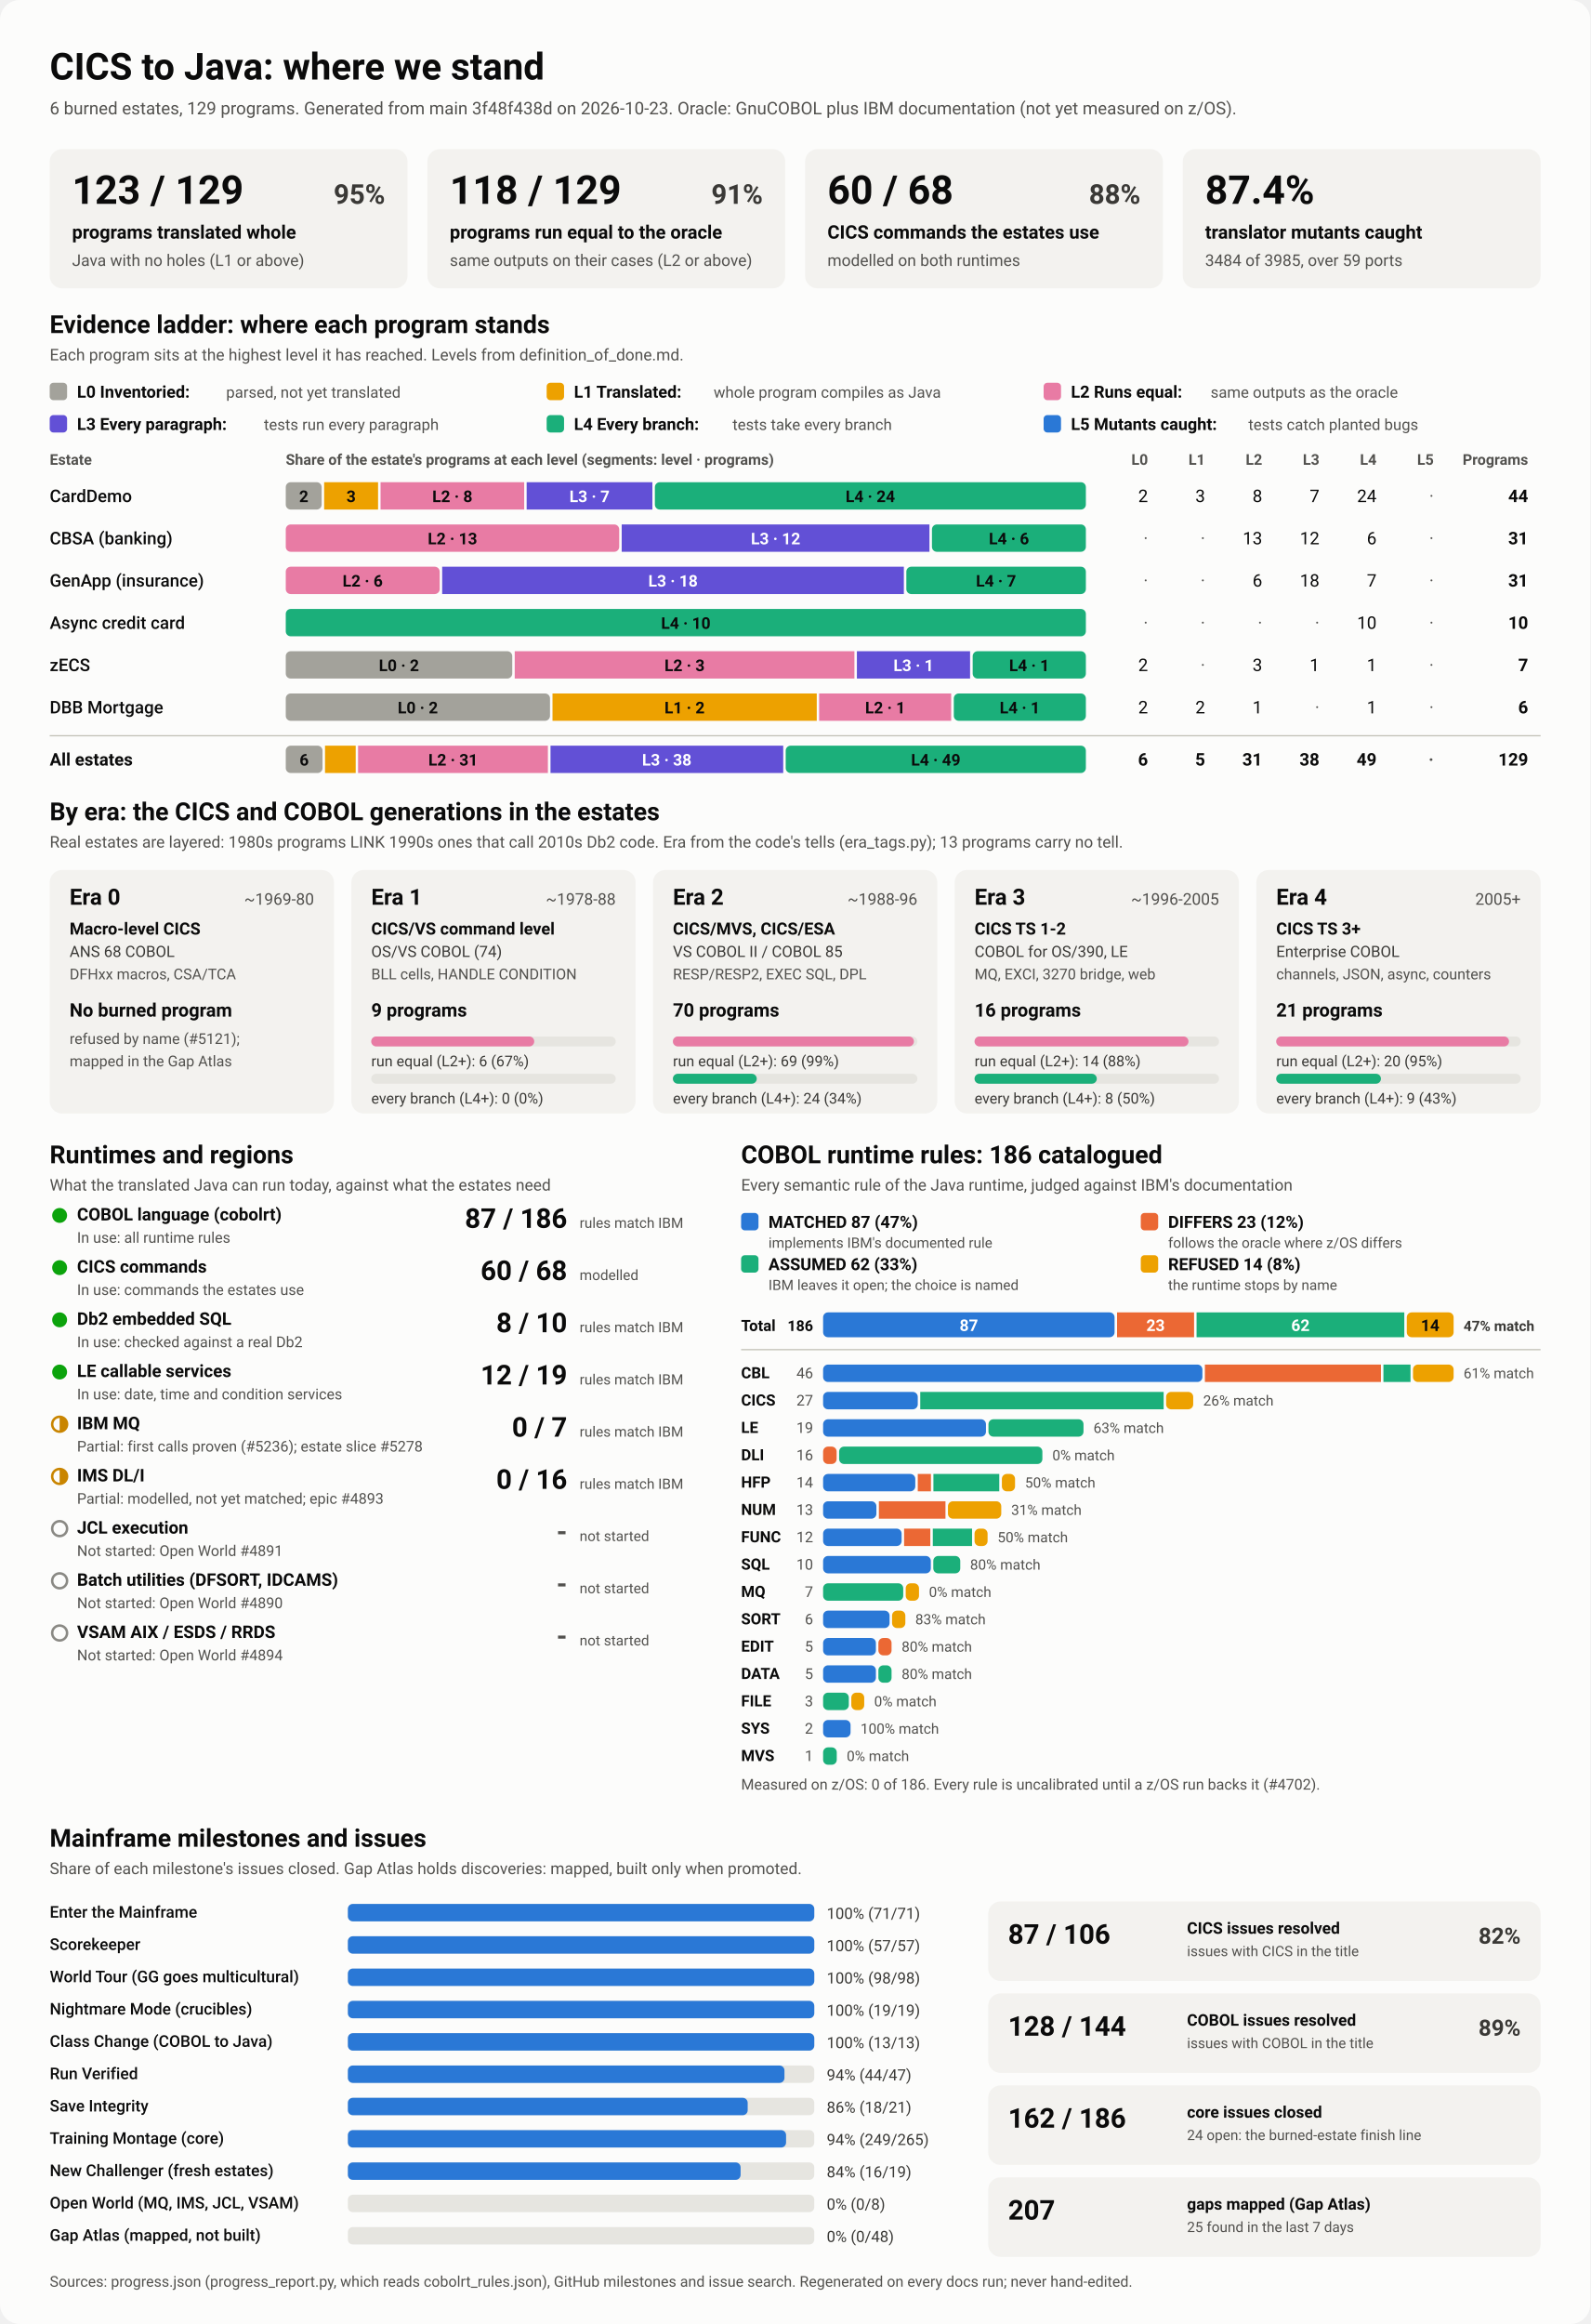
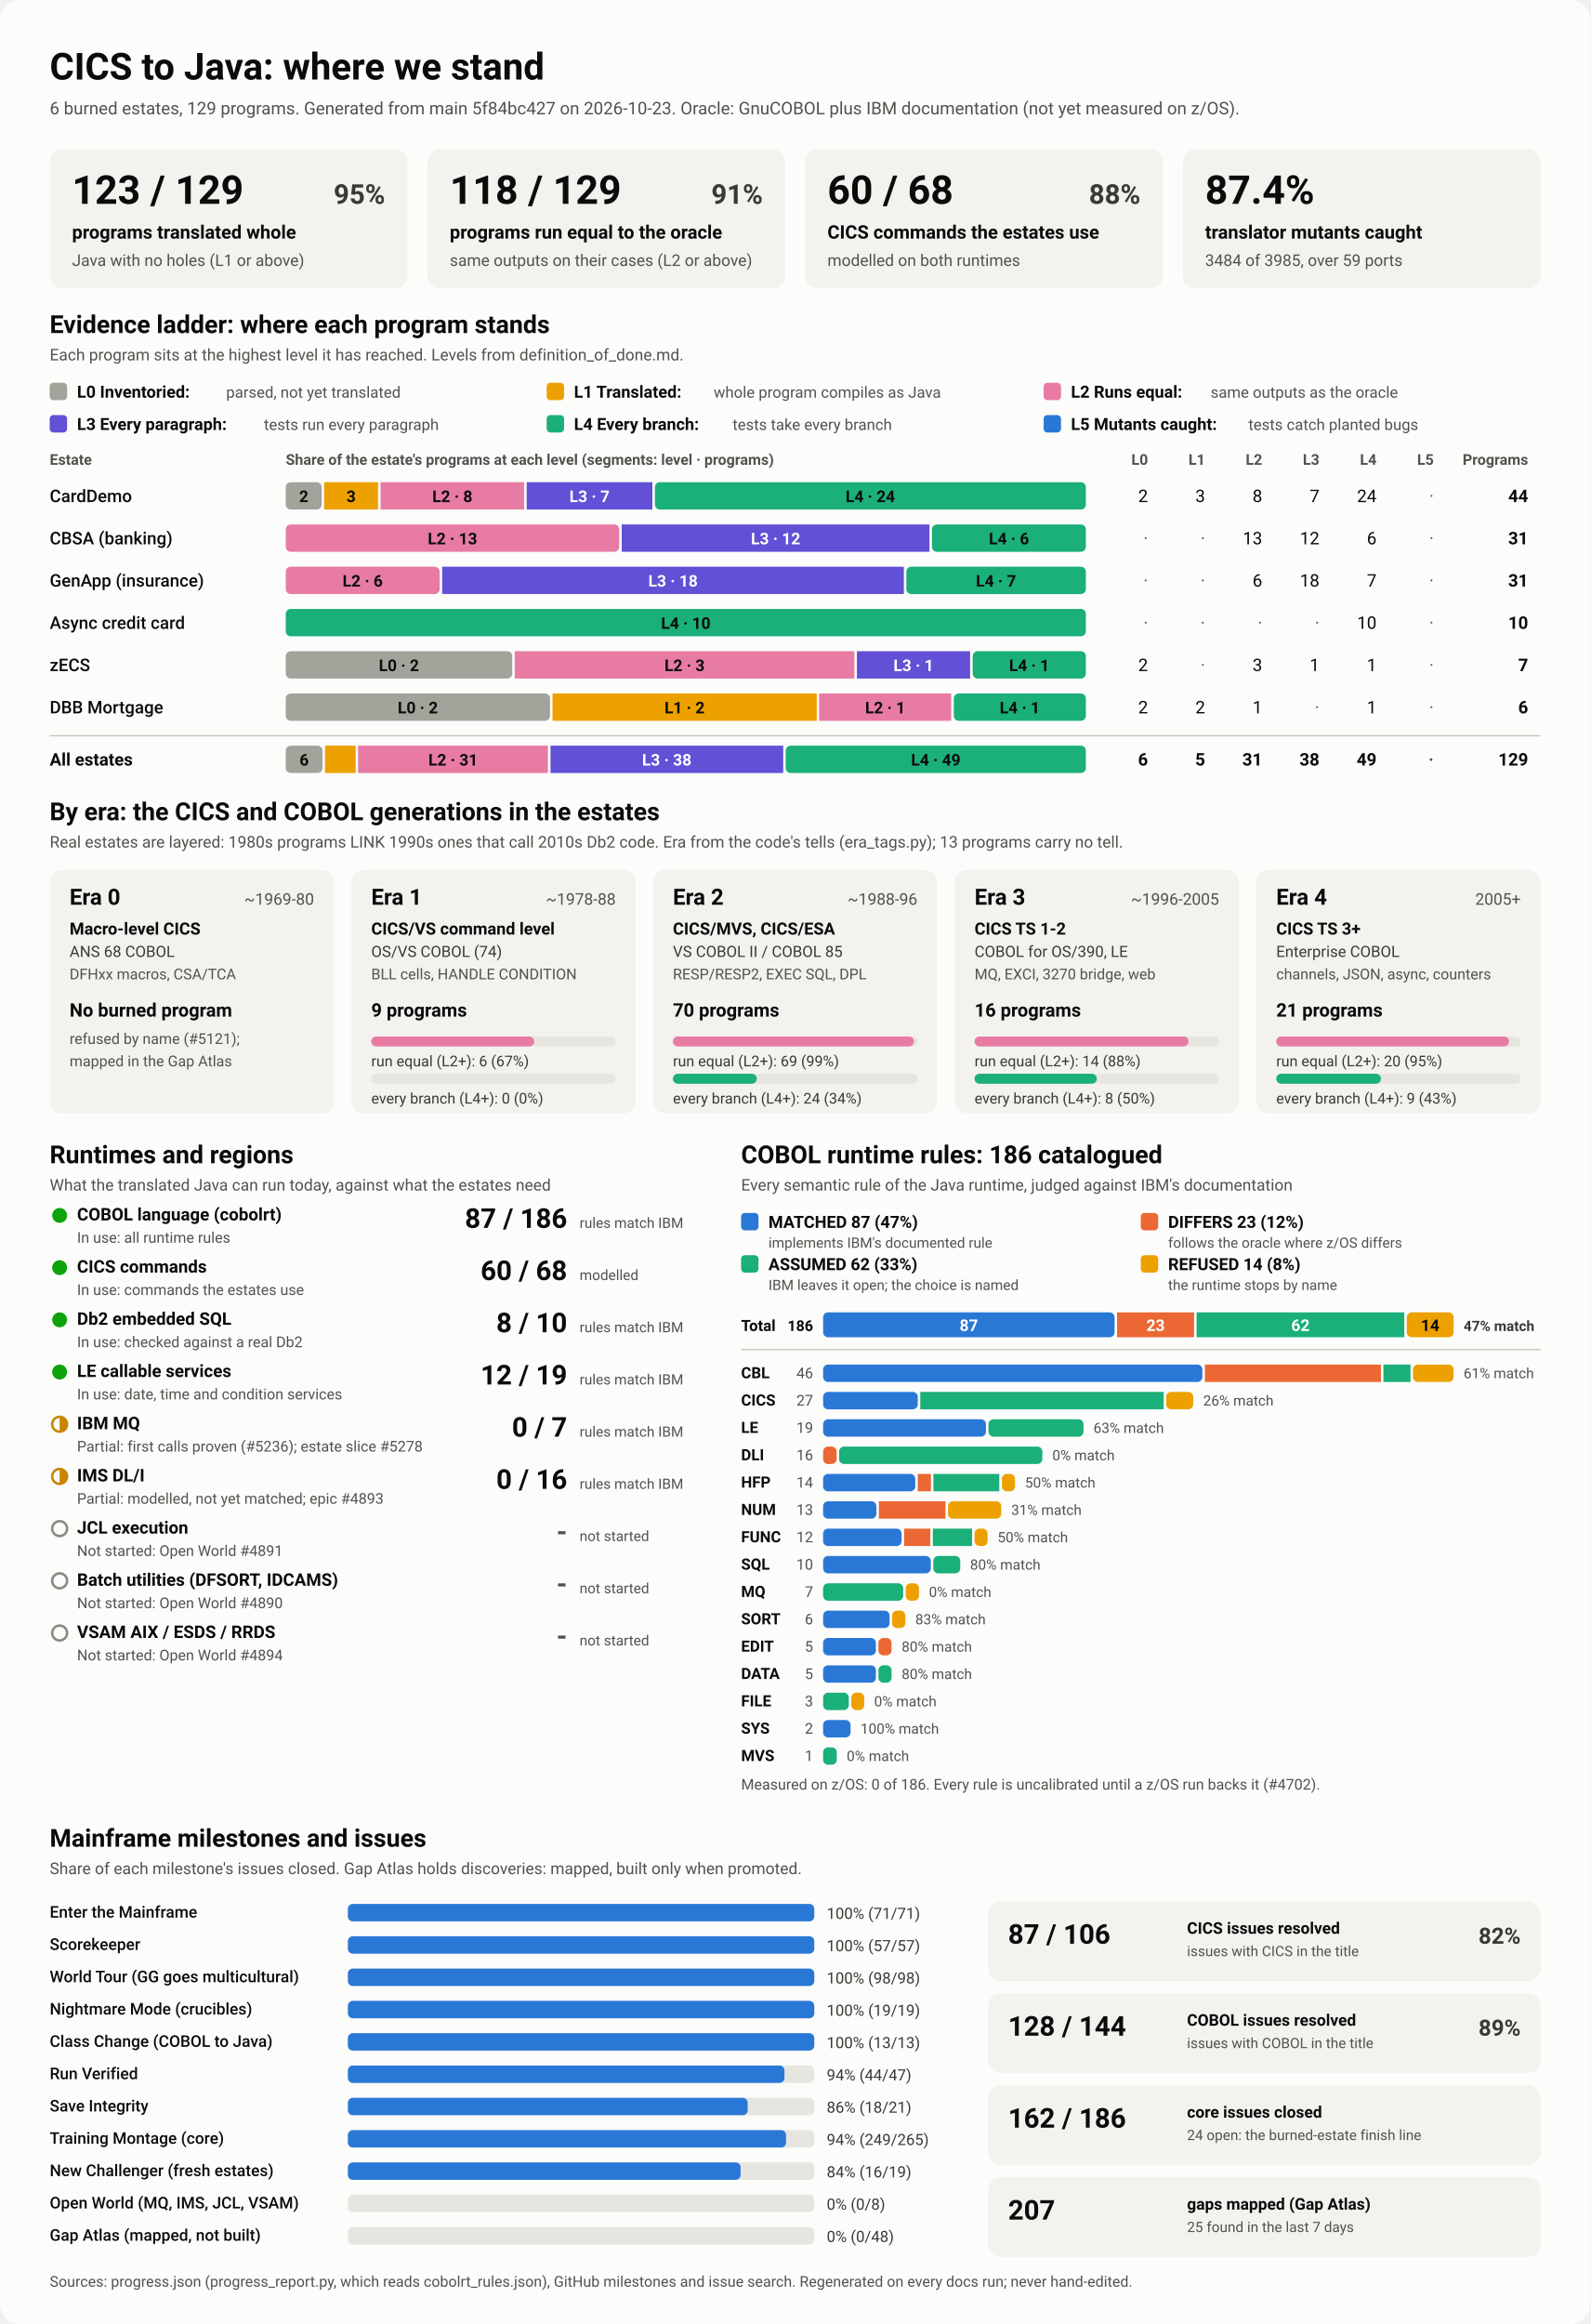
<svg xmlns="http://www.w3.org/2000/svg" viewBox="0 0 1280 1870" width="1280" height="1870" role="img" aria-labelledby="ttl">
  <style>
    svg { font-family: system-ui, -apple-system, 'Segoe UI', Roboto, Helvetica, Arial, sans-serif; }
    .bg { fill: #fcfcfb; }
    .card { fill: #f3f2ef; }
    .track { fill: #e6e5e0; }
    .rule { stroke: #c3c2b7; stroke-width: 1; }
    .t1 { fill: #0b0b0b; } .t2 { fill: #3a3936; } .t3 { fill: #52514e; }
    .on-dark { fill: #ffffff; } .on-light { fill: #0b0b0b; }
    .lv0 { fill: #a3a29b; } .lv1 { fill: #eda100; } .lv2 { fill: #e87ba4; } .lv3 { fill: #6250d6; } .lv4 { fill: #1baf7a; } .lv5 { fill: #2a78d6; } 
    .s0 { fill: #2a78d6; } .s1 { fill: #eb6834; } .s2 { fill: #1baf7a; } .s3 { fill: #eda100; } 
    .prog { fill: #2a78d6; }
    .st-good { fill: #0ca30c; } .st-warn { fill: none; stroke: #c98500; stroke-width: 2; }
    .st-warn-fill { fill: #c98500; } .st-none { fill: none; stroke: #8a8984; stroke-width: 2; }
    @media (prefers-color-scheme: dark) {
      .bg { fill: #1a1a19; } .card { fill: #242422; } .track { fill: #383835; } .rule { stroke: #52514e; }
      .t1 { fill: #f0efec; } .t2 { fill: #dddcd6; } .t3 { fill: #c3c2b7; }
      .on-light { fill: #0b0b0b; } .prog { fill: #3987e5; }
      .lv0 { fill: #6b6a64; } .lv1 { fill: #c98500; } .lv2 { fill: #d55181; } .lv3 { fill: #9085e9; } .lv4 { fill: #199e70; } .lv5 { fill: #3987e5; } 
      .s0 { fill: #3987e5; } .s1 { fill: #d95926; } .s2 { fill: #199e70; } .s3 { fill: #c98500; } 
    }
  </style>
  <rect class="bg" width="1280" height="1870" rx="16" />
  <text x="40.0" y="64.0" class="t1" font-size="30" font-weight="700" text-anchor="start">CICS to Java: where we stand</text>
-   <text x="40.0" y="92.0" class="t3" font-size="14" font-weight="400" text-anchor="start">6 burned estates, 129 programs. Generated from main 3f48f438d on 2026-10-23. Oracle: GnuCOBOL plus IBM documentation (not yet measured on z/OS).</text>
+   <text x="40.0" y="92.0" class="t3" font-size="14" font-weight="400" text-anchor="start">6 burned estates, 129 programs. Generated from main 5f84bc427 on 2026-10-23. Oracle: GnuCOBOL plus IBM documentation (not yet measured on z/OS).</text>
  <rect x="40.0" y="120.0" width="288.0" height="112.0" rx="10" class="card" />
  <text x="58.0" y="164.0" class="t1" font-size="32" font-weight="700" text-anchor="start">123 / 129</text>
  <text x="310.0" y="164.0" class="t2" font-size="22" font-weight="600" text-anchor="end">95%</text>
  <text x="58.0" y="192.0" class="t1" font-size="15" font-weight="600" text-anchor="start">programs translated whole</text>
  <text x="58.0" y="214.0" class="t3" font-size="13" font-weight="400" text-anchor="start">Java with no holes (L1 or above)</text>
  <rect x="344.0" y="120.0" width="288.0" height="112.0" rx="10" class="card" />
  <text x="362.0" y="164.0" class="t1" font-size="32" font-weight="700" text-anchor="start">118 / 129</text>
  <text x="614.0" y="164.0" class="t2" font-size="22" font-weight="600" text-anchor="end">91%</text>
  <text x="362.0" y="192.0" class="t1" font-size="15" font-weight="600" text-anchor="start">programs run equal to the oracle</text>
  <text x="362.0" y="214.0" class="t3" font-size="13" font-weight="400" text-anchor="start">same outputs on their cases (L2 or above)</text>
  <rect x="648.0" y="120.0" width="288.0" height="112.0" rx="10" class="card" />
  <text x="666.0" y="164.0" class="t1" font-size="32" font-weight="700" text-anchor="start">60 / 68</text>
  <text x="918.0" y="164.0" class="t2" font-size="22" font-weight="600" text-anchor="end">88%</text>
  <text x="666.0" y="192.0" class="t1" font-size="15" font-weight="600" text-anchor="start">CICS commands the estates use</text>
  <text x="666.0" y="214.0" class="t3" font-size="13" font-weight="400" text-anchor="start">modelled on both runtimes</text>
  <rect x="952.0" y="120.0" width="288.0" height="112.0" rx="10" class="card" />
  <text x="970.0" y="164.0" class="t1" font-size="32" font-weight="700" text-anchor="start">87.4%</text>
  <text x="970.0" y="192.0" class="t1" font-size="15" font-weight="600" text-anchor="start">translator mutants caught</text>
  <text x="970.0" y="214.0" class="t3" font-size="13" font-weight="400" text-anchor="start">3484 of 3985, over 59 ports</text>
  <text x="40.0" y="268.0" class="t1" font-size="20" font-weight="700" text-anchor="start">Evidence ladder: where each program stands</text>
  <text x="40.0" y="290.0" class="t3" font-size="13" font-weight="400" text-anchor="start">Each program sits at the highest level it has reached. Levels from definition_of_done.md.</text>
  <rect x="40.0" y="308.0" width="14.0" height="14.0" rx="3" class="lv0" />
  <text x="62.0" y="320.0" class="t1" font-size="13.5" font-weight="600" text-anchor="start">L0 Inventoried:</text>
  <text x="182.0" y="320.0" class="t3" font-size="12.5" font-weight="400" text-anchor="start">parsed, not yet translated</text>
  <rect x="440.0" y="308.0" width="14.0" height="14.0" rx="3" class="lv1" />
  <text x="462.0" y="320.0" class="t1" font-size="13.5" font-weight="600" text-anchor="start">L1 Translated:</text>
  <text x="574.4" y="320.0" class="t3" font-size="12.5" font-weight="400" text-anchor="start">whole program compiles as Java</text>
  <rect x="840.0" y="308.0" width="14.0" height="14.0" rx="3" class="lv2" />
  <text x="862.0" y="320.0" class="t1" font-size="13.5" font-weight="600" text-anchor="start">L2 Runs equal:</text>
  <text x="974.4" y="320.0" class="t3" font-size="12.5" font-weight="400" text-anchor="start">same outputs as the oracle</text>
  <rect x="40.0" y="334.0" width="14.0" height="14.0" rx="3" class="lv3" />
  <text x="62.0" y="346.0" class="t1" font-size="13.5" font-weight="600" text-anchor="start">L3 Every paragraph:</text>
  <text x="212.4" y="346.0" class="t3" font-size="12.5" font-weight="400" text-anchor="start">tests run every paragraph</text>
  <rect x="440.0" y="334.0" width="14.0" height="14.0" rx="3" class="lv4" />
  <text x="462.0" y="346.0" class="t1" font-size="13.5" font-weight="600" text-anchor="start">L4 Every branch:</text>
  <text x="589.6" y="346.0" class="t3" font-size="12.5" font-weight="400" text-anchor="start">tests take every branch</text>
  <rect x="840.0" y="334.0" width="14.0" height="14.0" rx="3" class="lv5" />
  <text x="862.0" y="346.0" class="t1" font-size="13.5" font-weight="600" text-anchor="start">L5 Mutants caught:</text>
  <text x="1004.8" y="346.0" class="t3" font-size="12.5" font-weight="400" text-anchor="start">tests catch planted bugs</text>
  <text x="40.0" y="374.0" class="t3" font-size="12" font-weight="600" text-anchor="start">Estate</text>
  <text x="230.0" y="374.0" class="t3" font-size="12" font-weight="600" text-anchor="start">Share of the estate's programs at each level (segments: level · programs)</text>
  <text x="924.0" y="374.0" class="t3" font-size="12" font-weight="600" text-anchor="end">L0</text>
  <text x="970.0" y="374.0" class="t3" font-size="12" font-weight="600" text-anchor="end">L1</text>
  <text x="1016.0" y="374.0" class="t3" font-size="12" font-weight="600" text-anchor="end">L2</text>
  <text x="1062.0" y="374.0" class="t3" font-size="12" font-weight="600" text-anchor="end">L3</text>
  <text x="1108.0" y="374.0" class="t3" font-size="12" font-weight="600" text-anchor="end">L4</text>
  <text x="1154.0" y="374.0" class="t3" font-size="12" font-weight="600" text-anchor="end">L5</text>
  <text x="1230.0" y="374.0" class="t3" font-size="12" font-weight="600" text-anchor="end">Programs</text>
  <text x="40.0" y="404.0" class="t1" font-size="14" font-weight="500" text-anchor="start">CardDemo</text>
  <rect x="230.0" y="388.0" width="28.9" height="22.0" rx="4" class="lv0" />
  <text x="244.5" y="404.0" class="on-light" font-size="13" font-weight="600" text-anchor="middle">2</text>
  <rect x="260.9" y="388.0" width="43.4" height="22.0" rx="0" class="lv1" />
  <text x="282.6" y="404.0" class="on-light" font-size="13" font-weight="600" text-anchor="middle">3</text>
  <rect x="306.3" y="388.0" width="115.6" height="22.0" rx="0" class="lv2" />
  <text x="364.1" y="404.0" class="on-light" font-size="13" font-weight="600" text-anchor="middle">L2 · 8</text>
  <rect x="423.9" y="388.0" width="101.2" height="22.0" rx="0" class="lv3" />
  <text x="474.5" y="404.0" class="on-dark" font-size="13" font-weight="600" text-anchor="middle">L3 · 7</text>
  <rect x="527.1" y="388.0" width="346.9" height="22.0" rx="4" class="lv4" />
  <text x="700.5" y="404.0" class="on-light" font-size="13" font-weight="600" text-anchor="middle">L4 · 24</text>
  <text x="924.0" y="404.0" class="t1" font-size="14" font-weight="400" text-anchor="end">2</text>
  <text x="970.0" y="404.0" class="t1" font-size="14" font-weight="400" text-anchor="end">3</text>
  <text x="1016.0" y="404.0" class="t1" font-size="14" font-weight="400" text-anchor="end">8</text>
  <text x="1062.0" y="404.0" class="t1" font-size="14" font-weight="400" text-anchor="end">7</text>
  <text x="1108.0" y="404.0" class="t1" font-size="14" font-weight="400" text-anchor="end">24</text>
  <text x="1154.0" y="404.0" class="t3" font-size="14" font-weight="400" text-anchor="end">·</text>
  <text x="1230.0" y="404.0" class="t1" font-size="14" font-weight="700" text-anchor="end">44</text>
  <text x="40.0" y="438.0" class="t1" font-size="14" font-weight="500" text-anchor="start">CBSA (banking)</text>
  <rect x="230.0" y="422.0" width="268.4" height="22.0" rx="4" class="lv2" />
  <text x="364.2" y="438.0" class="on-light" font-size="13" font-weight="600" text-anchor="middle">L2 · 13</text>
  <rect x="500.4" y="422.0" width="247.7" height="22.0" rx="0" class="lv3" />
  <text x="624.3" y="438.0" class="on-dark" font-size="13" font-weight="600" text-anchor="middle">L3 · 12</text>
  <rect x="750.1" y="422.0" width="123.9" height="22.0" rx="4" class="lv4" />
  <text x="812.1" y="438.0" class="on-light" font-size="13" font-weight="600" text-anchor="middle">L4 · 6</text>
  <text x="924.0" y="438.0" class="t3" font-size="14" font-weight="400" text-anchor="end">·</text>
  <text x="970.0" y="438.0" class="t3" font-size="14" font-weight="400" text-anchor="end">·</text>
  <text x="1016.0" y="438.0" class="t1" font-size="14" font-weight="400" text-anchor="end">13</text>
  <text x="1062.0" y="438.0" class="t1" font-size="14" font-weight="400" text-anchor="end">12</text>
  <text x="1108.0" y="438.0" class="t1" font-size="14" font-weight="400" text-anchor="end">6</text>
  <text x="1154.0" y="438.0" class="t3" font-size="14" font-weight="400" text-anchor="end">·</text>
  <text x="1230.0" y="438.0" class="t1" font-size="14" font-weight="700" text-anchor="end">31</text>
  <text x="40.0" y="472.0" class="t1" font-size="14" font-weight="500" text-anchor="start">GenApp (insurance)</text>
  <rect x="230.0" y="456.0" width="123.9" height="22.0" rx="4" class="lv2" />
  <text x="291.9" y="472.0" class="on-light" font-size="13" font-weight="600" text-anchor="middle">L2 · 6</text>
  <rect x="355.9" y="456.0" width="371.6" height="22.0" rx="0" class="lv3" />
  <text x="541.7" y="472.0" class="on-dark" font-size="13" font-weight="600" text-anchor="middle">L3 · 18</text>
  <rect x="729.5" y="456.0" width="144.5" height="22.0" rx="4" class="lv4" />
  <text x="801.7" y="472.0" class="on-light" font-size="13" font-weight="600" text-anchor="middle">L4 · 7</text>
  <text x="924.0" y="472.0" class="t3" font-size="14" font-weight="400" text-anchor="end">·</text>
  <text x="970.0" y="472.0" class="t3" font-size="14" font-weight="400" text-anchor="end">·</text>
  <text x="1016.0" y="472.0" class="t1" font-size="14" font-weight="400" text-anchor="end">6</text>
  <text x="1062.0" y="472.0" class="t1" font-size="14" font-weight="400" text-anchor="end">18</text>
  <text x="1108.0" y="472.0" class="t1" font-size="14" font-weight="400" text-anchor="end">7</text>
  <text x="1154.0" y="472.0" class="t3" font-size="14" font-weight="400" text-anchor="end">·</text>
  <text x="1230.0" y="472.0" class="t1" font-size="14" font-weight="700" text-anchor="end">31</text>
  <text x="40.0" y="506.0" class="t1" font-size="14" font-weight="500" text-anchor="start">Async credit card</text>
  <rect x="230.0" y="490.0" width="644.0" height="22.0" rx="4" class="lv4" />
  <text x="552.0" y="506.0" class="on-light" font-size="13" font-weight="600" text-anchor="middle">L4 · 10</text>
  <text x="924.0" y="506.0" class="t3" font-size="14" font-weight="400" text-anchor="end">·</text>
  <text x="970.0" y="506.0" class="t3" font-size="14" font-weight="400" text-anchor="end">·</text>
  <text x="1016.0" y="506.0" class="t3" font-size="14" font-weight="400" text-anchor="end">·</text>
  <text x="1062.0" y="506.0" class="t3" font-size="14" font-weight="400" text-anchor="end">·</text>
  <text x="1108.0" y="506.0" class="t1" font-size="14" font-weight="400" text-anchor="end">10</text>
  <text x="1154.0" y="506.0" class="t3" font-size="14" font-weight="400" text-anchor="end">·</text>
  <text x="1230.0" y="506.0" class="t1" font-size="14" font-weight="700" text-anchor="end">10</text>
  <text x="40.0" y="540.0" class="t1" font-size="14" font-weight="500" text-anchor="start">zECS</text>
  <rect x="230.0" y="524.0" width="182.3" height="22.0" rx="4" class="lv0" />
  <text x="321.1" y="540.0" class="on-light" font-size="13" font-weight="600" text-anchor="middle">L0 · 2</text>
  <rect x="414.3" y="524.0" width="273.4" height="22.0" rx="0" class="lv2" />
  <text x="551.0" y="540.0" class="on-light" font-size="13" font-weight="600" text-anchor="middle">L2 · 3</text>
  <rect x="689.7" y="524.0" width="91.1" height="22.0" rx="0" class="lv3" />
  <text x="735.3" y="540.0" class="on-dark" font-size="13" font-weight="600" text-anchor="middle">L3 · 1</text>
  <rect x="782.9" y="524.0" width="91.1" height="22.0" rx="4" class="lv4" />
  <text x="828.4" y="540.0" class="on-light" font-size="13" font-weight="600" text-anchor="middle">L4 · 1</text>
  <text x="924.0" y="540.0" class="t1" font-size="14" font-weight="400" text-anchor="end">2</text>
  <text x="970.0" y="540.0" class="t3" font-size="14" font-weight="400" text-anchor="end">·</text>
  <text x="1016.0" y="540.0" class="t1" font-size="14" font-weight="400" text-anchor="end">3</text>
  <text x="1062.0" y="540.0" class="t1" font-size="14" font-weight="400" text-anchor="end">1</text>
  <text x="1108.0" y="540.0" class="t1" font-size="14" font-weight="400" text-anchor="end">1</text>
  <text x="1154.0" y="540.0" class="t3" font-size="14" font-weight="400" text-anchor="end">·</text>
  <text x="1230.0" y="540.0" class="t1" font-size="14" font-weight="700" text-anchor="end">7</text>
  <text x="40.0" y="574.0" class="t1" font-size="14" font-weight="500" text-anchor="start">DBB Mortgage</text>
  <rect x="230.0" y="558.0" width="212.7" height="22.0" rx="4" class="lv0" />
  <text x="336.3" y="574.0" class="on-light" font-size="13" font-weight="600" text-anchor="middle">L0 · 2</text>
  <rect x="444.7" y="558.0" width="212.7" height="22.0" rx="0" class="lv1" />
  <text x="551.0" y="574.0" class="on-light" font-size="13" font-weight="600" text-anchor="middle">L1 · 2</text>
  <rect x="659.3" y="558.0" width="106.3" height="22.0" rx="0" class="lv2" />
  <text x="712.5" y="574.0" class="on-light" font-size="13" font-weight="600" text-anchor="middle">L2 · 1</text>
  <rect x="767.7" y="558.0" width="106.3" height="22.0" rx="4" class="lv4" />
  <text x="820.8" y="574.0" class="on-light" font-size="13" font-weight="600" text-anchor="middle">L4 · 1</text>
  <text x="924.0" y="574.0" class="t1" font-size="14" font-weight="400" text-anchor="end">2</text>
  <text x="970.0" y="574.0" class="t1" font-size="14" font-weight="400" text-anchor="end">2</text>
  <text x="1016.0" y="574.0" class="t1" font-size="14" font-weight="400" text-anchor="end">1</text>
  <text x="1062.0" y="574.0" class="t3" font-size="14" font-weight="400" text-anchor="end">·</text>
  <text x="1108.0" y="574.0" class="t1" font-size="14" font-weight="400" text-anchor="end">1</text>
  <text x="1154.0" y="574.0" class="t3" font-size="14" font-weight="400" text-anchor="end">·</text>
  <text x="1230.0" y="574.0" class="t1" font-size="14" font-weight="700" text-anchor="end">6</text>
  <line x1="40" x2="1240" y1="592" y2="592" class="rule" />
  <text x="40.0" y="616.0" class="t1" font-size="14" font-weight="700" text-anchor="start">All estates</text>
  <rect x="230.0" y="600.0" width="29.6" height="22.0" rx="4" class="lv0" />
  <text x="244.8" y="616.0" class="on-light" font-size="13" font-weight="600" text-anchor="middle">6</text>
  <rect x="261.6" y="600.0" width="24.7" height="22.0" rx="0" class="lv1" />
  <rect x="288.2" y="600.0" width="152.8" height="22.0" rx="0" class="lv2" />
  <text x="364.7" y="616.0" class="on-light" font-size="13" font-weight="600" text-anchor="middle">L2 · 31</text>
  <rect x="443.1" y="600.0" width="187.3" height="22.0" rx="0" class="lv3" />
  <text x="536.7" y="616.0" class="on-dark" font-size="13" font-weight="600" text-anchor="middle">L3 · 38</text>
  <rect x="632.4" y="600.0" width="241.6" height="22.0" rx="4" class="lv4" />
  <text x="753.2" y="616.0" class="on-light" font-size="13" font-weight="600" text-anchor="middle">L4 · 49</text>
  <text x="924.0" y="616.0" class="t1" font-size="14" font-weight="700" text-anchor="end">6</text>
  <text x="970.0" y="616.0" class="t1" font-size="14" font-weight="700" text-anchor="end">5</text>
  <text x="1016.0" y="616.0" class="t1" font-size="14" font-weight="700" text-anchor="end">31</text>
  <text x="1062.0" y="616.0" class="t1" font-size="14" font-weight="700" text-anchor="end">38</text>
  <text x="1108.0" y="616.0" class="t1" font-size="14" font-weight="700" text-anchor="end">49</text>
  <text x="1154.0" y="616.0" class="t3" font-size="14" font-weight="700" text-anchor="end">·</text>
  <text x="1230.0" y="616.0" class="t1" font-size="14" font-weight="700" text-anchor="end">129</text>
  <text x="40.0" y="660.0" class="t1" font-size="20" font-weight="700" text-anchor="start">By era: the CICS and COBOL generations in the estates</text>
  <text x="40.0" y="682.0" class="t3" font-size="13" font-weight="400" text-anchor="start">Real estates are layered: 1980s programs LINK 1990s ones that call 2010s Db2 code. Era from the code's tells (era_tags.py); 13 programs carry no tell.</text>
  <rect x="40.0" y="700.0" width="228.8" height="196.0" rx="10" class="card" />
  <text x="56.0" y="728.0" class="t1" font-size="18" font-weight="700" text-anchor="start">Era 0</text>
  <text x="252.8" y="728.0" class="t3" font-size="13" font-weight="400" text-anchor="end">~1969-80</text>
  <text x="56.0" y="752.0" class="t1" font-size="13.5" font-weight="600" text-anchor="start">Macro-level CICS</text>
  <text x="56.0" y="770.0" class="t2" font-size="12.5" font-weight="400" text-anchor="start">ANS 68 COBOL</text>
  <text x="56.0" y="788.0" class="t3" font-size="12" font-weight="400" text-anchor="start">DFHxx macros, CSA/TCA</text>
  <text x="56.0" y="818.0" class="t1" font-size="15" font-weight="700" text-anchor="start">No burned program</text>
  <text x="56.0" y="840.0" class="t3" font-size="12" font-weight="400" text-anchor="start">refused by name (#5121);</text>
  <text x="56.0" y="858.0" class="t3" font-size="12" font-weight="400" text-anchor="start">mapped in the Gap Atlas</text>
  <rect x="282.8" y="700.0" width="228.8" height="196.0" rx="10" class="card" />
  <text x="298.8" y="728.0" class="t1" font-size="18" font-weight="700" text-anchor="start">Era 1</text>
  <text x="495.6" y="728.0" class="t3" font-size="13" font-weight="400" text-anchor="end">~1978-88</text>
  <text x="298.8" y="752.0" class="t1" font-size="13.5" font-weight="600" text-anchor="start">CICS/VS command level</text>
  <text x="298.8" y="770.0" class="t2" font-size="12.5" font-weight="400" text-anchor="start">OS/VS COBOL (74)</text>
  <text x="298.8" y="788.0" class="t3" font-size="12" font-weight="400" text-anchor="start">BLL cells, HANDLE CONDITION</text>
  <text x="298.8" y="818.0" class="t1" font-size="15" font-weight="700" text-anchor="start">9 programs</text>
  <rect x="298.8" y="834.0" width="196.8" height="8.0" rx="4" class="track" />
  <rect x="298.8" y="834.0" width="131.2" height="8.0" rx="4" class="lv2" />
  <text x="298.8" y="858.0" class="t2" font-size="12" font-weight="400" text-anchor="start">run equal (L2+): 6 (67%)</text>
  <rect x="298.8" y="864.0" width="196.8" height="8.0" rx="4" class="track" />
  <text x="298.8" y="888.0" class="t2" font-size="12" font-weight="400" text-anchor="start">every branch (L4+): 0 (0%)</text>
  <rect x="525.6" y="700.0" width="228.8" height="196.0" rx="10" class="card" />
  <text x="541.6" y="728.0" class="t1" font-size="18" font-weight="700" text-anchor="start">Era 2</text>
  <text x="738.4" y="728.0" class="t3" font-size="13" font-weight="400" text-anchor="end">~1988-96</text>
  <text x="541.6" y="752.0" class="t1" font-size="13.5" font-weight="600" text-anchor="start">CICS/MVS, CICS/ESA</text>
  <text x="541.6" y="770.0" class="t2" font-size="12.5" font-weight="400" text-anchor="start">VS COBOL II / COBOL 85</text>
  <text x="541.6" y="788.0" class="t3" font-size="12" font-weight="400" text-anchor="start">RESP/RESP2, EXEC SQL, DPL</text>
  <text x="541.6" y="818.0" class="t1" font-size="15" font-weight="700" text-anchor="start">70 programs</text>
  <rect x="541.6" y="834.0" width="196.8" height="8.0" rx="4" class="track" />
  <rect x="541.6" y="834.0" width="194.0" height="8.0" rx="4" class="lv2" />
  <text x="541.6" y="858.0" class="t2" font-size="12" font-weight="400" text-anchor="start">run equal (L2+): 69 (99%)</text>
  <rect x="541.6" y="864.0" width="196.8" height="8.0" rx="4" class="track" />
  <rect x="541.6" y="864.0" width="67.5" height="8.0" rx="4" class="lv4" />
  <text x="541.6" y="888.0" class="t2" font-size="12" font-weight="400" text-anchor="start">every branch (L4+): 24 (34%)</text>
  <rect x="768.4" y="700.0" width="228.8" height="196.0" rx="10" class="card" />
  <text x="784.4" y="728.0" class="t1" font-size="18" font-weight="700" text-anchor="start">Era 3</text>
  <text x="981.2" y="728.0" class="t3" font-size="13" font-weight="400" text-anchor="end">~1996-2005</text>
  <text x="784.4" y="752.0" class="t1" font-size="13.5" font-weight="600" text-anchor="start">CICS TS 1-2</text>
  <text x="784.4" y="770.0" class="t2" font-size="12.5" font-weight="400" text-anchor="start">COBOL for OS/390, LE</text>
  <text x="784.4" y="788.0" class="t3" font-size="12" font-weight="400" text-anchor="start">MQ, EXCI, 3270 bridge, web</text>
  <text x="784.4" y="818.0" class="t1" font-size="15" font-weight="700" text-anchor="start">16 programs</text>
  <rect x="784.4" y="834.0" width="196.8" height="8.0" rx="4" class="track" />
  <rect x="784.4" y="834.0" width="172.2" height="8.0" rx="4" class="lv2" />
  <text x="784.4" y="858.0" class="t2" font-size="12" font-weight="400" text-anchor="start">run equal (L2+): 14 (88%)</text>
  <rect x="784.4" y="864.0" width="196.8" height="8.0" rx="4" class="track" />
  <rect x="784.4" y="864.0" width="98.4" height="8.0" rx="4" class="lv4" />
  <text x="784.4" y="888.0" class="t2" font-size="12" font-weight="400" text-anchor="start">every branch (L4+): 8 (50%)</text>
  <rect x="1011.2" y="700.0" width="228.8" height="196.0" rx="10" class="card" />
  <text x="1027.2" y="728.0" class="t1" font-size="18" font-weight="700" text-anchor="start">Era 4</text>
  <text x="1224.0" y="728.0" class="t3" font-size="13" font-weight="400" text-anchor="end">2005+</text>
  <text x="1027.2" y="752.0" class="t1" font-size="13.5" font-weight="600" text-anchor="start">CICS TS 3+</text>
  <text x="1027.2" y="770.0" class="t2" font-size="12.5" font-weight="400" text-anchor="start">Enterprise COBOL</text>
  <text x="1027.2" y="788.0" class="t3" font-size="12" font-weight="400" text-anchor="start">channels, JSON, async, counters</text>
  <text x="1027.2" y="818.0" class="t1" font-size="15" font-weight="700" text-anchor="start">21 programs</text>
  <rect x="1027.2" y="834.0" width="196.8" height="8.0" rx="4" class="track" />
  <rect x="1027.2" y="834.0" width="187.4" height="8.0" rx="4" class="lv2" />
  <text x="1027.2" y="858.0" class="t2" font-size="12" font-weight="400" text-anchor="start">run equal (L2+): 20 (95%)</text>
  <rect x="1027.2" y="864.0" width="196.8" height="8.0" rx="4" class="track" />
  <rect x="1027.2" y="864.0" width="84.3" height="8.0" rx="4" class="lv4" />
  <text x="1027.2" y="888.0" class="t2" font-size="12" font-weight="400" text-anchor="start">every branch (L4+): 9 (43%)</text>
  <text x="40.0" y="936.0" class="t1" font-size="20" font-weight="700" text-anchor="start">Runtimes and regions</text>
  <text x="40.0" y="958.0" class="t3" font-size="13" font-weight="400" text-anchor="start">What the translated Java can run today, against what the estates need</text>
  <circle cx="48" cy="978" r="6" class="st-good" />
  <text x="62.0" y="982.0" class="t1" font-size="14" font-weight="600" text-anchor="start">COBOL language (cobolrt)</text>
  <text x="62.0" y="1000.0" class="t3" font-size="12" font-weight="400" text-anchor="start">In use: all runtime rules</text>
  <text x="456.5" y="988.0" class="t1" font-size="22" font-weight="700" text-anchor="end">87 / 186</text>
  <text x="466.5" y="988.0" class="t3" font-size="11.5" font-weight="400" text-anchor="start">rules match IBM</text>
  <circle cx="48" cy="1020" r="6" class="st-good" />
  <text x="62.0" y="1024.0" class="t1" font-size="14" font-weight="600" text-anchor="start">CICS commands</text>
  <text x="62.0" y="1042.0" class="t3" font-size="12" font-weight="400" text-anchor="start">In use: commands the estates use</text>
  <text x="456.5" y="1030.0" class="t1" font-size="22" font-weight="700" text-anchor="end">60 / 68</text>
  <text x="466.5" y="1030.0" class="t3" font-size="11.5" font-weight="400" text-anchor="start">modelled</text>
  <circle cx="48" cy="1062" r="6" class="st-good" />
  <text x="62.0" y="1066.0" class="t1" font-size="14" font-weight="600" text-anchor="start">Db2 embedded SQL</text>
  <text x="62.0" y="1084.0" class="t3" font-size="12" font-weight="400" text-anchor="start">In use: checked against a real Db2</text>
  <text x="456.5" y="1072.0" class="t1" font-size="22" font-weight="700" text-anchor="end">8 / 10</text>
  <text x="466.5" y="1072.0" class="t3" font-size="11.5" font-weight="400" text-anchor="start">rules match IBM</text>
  <circle cx="48" cy="1104" r="6" class="st-good" />
  <text x="62.0" y="1108.0" class="t1" font-size="14" font-weight="600" text-anchor="start">LE callable services</text>
  <text x="62.0" y="1126.0" class="t3" font-size="12" font-weight="400" text-anchor="start">In use: date, time and condition services</text>
  <text x="456.5" y="1114.0" class="t1" font-size="22" font-weight="700" text-anchor="end">12 / 19</text>
  <text x="466.5" y="1114.0" class="t3" font-size="11.5" font-weight="400" text-anchor="start">rules match IBM</text>
  <circle cx="48" cy="1146" r="6" class="st-warn" />
  <path d="M 48 1140 A 6 6 0 0 1 48 1152 Z" class="st-warn-fill" />
  <text x="62.0" y="1150.0" class="t1" font-size="14" font-weight="600" text-anchor="start">IBM MQ</text>
  <text x="62.0" y="1168.0" class="t3" font-size="12" font-weight="400" text-anchor="start">Partial: first calls proven (#5236); estate slice #5278</text>
  <text x="456.5" y="1156.0" class="t1" font-size="22" font-weight="700" text-anchor="end">0 / 7</text>
  <text x="466.5" y="1156.0" class="t3" font-size="11.5" font-weight="400" text-anchor="start">rules match IBM</text>
  <circle cx="48" cy="1188" r="6" class="st-warn" />
  <path d="M 48 1182 A 6 6 0 0 1 48 1194 Z" class="st-warn-fill" />
  <text x="62.0" y="1192.0" class="t1" font-size="14" font-weight="600" text-anchor="start">IMS DL/I</text>
  <text x="62.0" y="1210.0" class="t3" font-size="12" font-weight="400" text-anchor="start">Partial: modelled, not yet matched; epic #4893</text>
  <text x="456.5" y="1198.0" class="t1" font-size="22" font-weight="700" text-anchor="end">0 / 16</text>
  <text x="466.5" y="1198.0" class="t3" font-size="11.5" font-weight="400" text-anchor="start">rules match IBM</text>
  <circle cx="48" cy="1230" r="6" class="st-none" />
  <text x="62.0" y="1234.0" class="t1" font-size="14" font-weight="600" text-anchor="start">JCL execution</text>
  <text x="62.0" y="1252.0" class="t3" font-size="12" font-weight="400" text-anchor="start">Not started: Open World #4891</text>
  <text x="456.5" y="1240.0" class="t3" font-size="22" font-weight="700" text-anchor="end">-</text>
  <text x="466.5" y="1240.0" class="t3" font-size="11.5" font-weight="400" text-anchor="start">not started</text>
  <circle cx="48" cy="1272" r="6" class="st-none" />
  <text x="62.0" y="1276.0" class="t1" font-size="14" font-weight="600" text-anchor="start">Batch utilities (DFSORT, IDCAMS)</text>
  <text x="62.0" y="1294.0" class="t3" font-size="12" font-weight="400" text-anchor="start">Not started: Open World #4890</text>
  <text x="456.5" y="1282.0" class="t3" font-size="22" font-weight="700" text-anchor="end">-</text>
  <text x="466.5" y="1282.0" class="t3" font-size="11.5" font-weight="400" text-anchor="start">not started</text>
  <circle cx="48" cy="1314" r="6" class="st-none" />
  <text x="62.0" y="1318.0" class="t1" font-size="14" font-weight="600" text-anchor="start">VSAM AIX / ESDS / RRDS</text>
  <text x="62.0" y="1336.0" class="t3" font-size="12" font-weight="400" text-anchor="start">Not started: Open World #4894</text>
  <text x="456.5" y="1324.0" class="t3" font-size="22" font-weight="700" text-anchor="end">-</text>
  <text x="466.5" y="1324.0" class="t3" font-size="11.5" font-weight="400" text-anchor="start">not started</text>
  <text x="596.5" y="936.0" class="t1" font-size="20" font-weight="700" text-anchor="start">COBOL runtime rules: 186 catalogued</text>
  <text x="596.5" y="958.0" class="t3" font-size="13" font-weight="400" text-anchor="start">Every semantic rule of the Java runtime, judged against IBM's documentation</text>
  <rect x="596.5" y="976.0" width="14.0" height="14.0" rx="3" class="s0" />
  <text x="618.5" y="988.0" class="t1" font-size="13.5" font-weight="600" text-anchor="start">MATCHED  87 (47%)</text>
  <text x="618.5" y="1004.0" class="t3" font-size="11.5" font-weight="400" text-anchor="start">implements IBM's documented rule</text>
  <rect x="918.2" y="976.0" width="14.0" height="14.0" rx="3" class="s1" />
  <text x="940.2" y="988.0" class="t1" font-size="13.5" font-weight="600" text-anchor="start">DIFFERS  23 (12%)</text>
  <text x="940.2" y="1004.0" class="t3" font-size="11.5" font-weight="400" text-anchor="start">follows the oracle where z/OS differs</text>
  <rect x="596.5" y="1010.0" width="14.0" height="14.0" rx="3" class="s2" />
  <text x="618.5" y="1022.0" class="t1" font-size="13.5" font-weight="600" text-anchor="start">ASSUMED  62 (33%)</text>
  <text x="618.5" y="1038.0" class="t3" font-size="11.5" font-weight="400" text-anchor="start">IBM leaves it open; the choice is named</text>
  <rect x="918.2" y="1010.0" width="14.0" height="14.0" rx="3" class="s3" />
  <text x="940.2" y="1022.0" class="t1" font-size="13.5" font-weight="600" text-anchor="start">REFUSED  14 (8%)</text>
  <text x="940.2" y="1038.0" class="t3" font-size="11.5" font-weight="400" text-anchor="start">the runtime stops by name</text>
  <text x="596.5" y="1071.0" class="t1" font-size="12.5" font-weight="700" text-anchor="start">Total</text>
  <text x="654.5" y="1071.0" class="t1" font-size="12" font-weight="700" text-anchor="end">186</text>
  <rect x="662.5" y="1056.0" width="234.6" height="20.0" rx="4" class="s0" />
  <text x="779.8" y="1071.0" class="on-dark" font-size="13" font-weight="600" text-anchor="middle">87</text>
  <rect x="899.1" y="1056.0" width="62.0" height="20.0" rx="0" class="s1" />
  <text x="930.1" y="1071.0" class="on-dark" font-size="13" font-weight="600" text-anchor="middle">23</text>
  <rect x="963.1" y="1056.0" width="167.2" height="20.0" rx="0" class="s2" />
  <text x="1046.7" y="1071.0" class="on-dark" font-size="13" font-weight="600" text-anchor="middle">62</text>
  <rect x="1132.3" y="1056.0" width="37.7" height="20.0" rx="4" class="s3" />
  <text x="1151.1" y="1071.0" class="on-light" font-size="13" font-weight="600" text-anchor="middle">14</text>
  <text x="1178.0" y="1071.0" class="t2" font-size="11.5" font-weight="600" text-anchor="start">47% match</text>
  <line x1="596.5" x2="1240.0" y1="1086" y2="1086" class="rule" />
  <text x="596.5" y="1109.0" class="t1" font-size="12.5" font-weight="600" text-anchor="start">CBL</text>
  <text x="654.5" y="1109.0" class="t3" font-size="12" font-weight="400" text-anchor="end">46</text>
  <rect x="662.5" y="1098.0" width="305.3" height="14.0" rx="4" class="s0" />
  <rect x="969.8" y="1098.0" width="141.7" height="14.0" rx="0" class="s1" />
  <rect x="1113.5" y="1098.0" width="21.8" height="14.0" rx="0" class="s2" />
  <rect x="1137.3" y="1098.0" width="32.7" height="14.0" rx="4" class="s3" />
  <text x="1178.0" y="1109.0" class="t3" font-size="11.5" font-weight="400" text-anchor="start">61% match</text>
  <text x="596.5" y="1131.0" class="t1" font-size="12.5" font-weight="600" text-anchor="start">CICS</text>
  <text x="654.5" y="1131.0" class="t3" font-size="12" font-weight="400" text-anchor="end">27</text>
  <rect x="662.5" y="1120.0" width="76.2" height="14.0" rx="4" class="s0" />
  <rect x="740.7" y="1120.0" width="195.9" height="14.0" rx="0" class="s2" />
  <rect x="938.6" y="1120.0" width="21.8" height="14.0" rx="4" class="s3" />
  <text x="968.4" y="1131.0" class="t3" font-size="11.5" font-weight="400" text-anchor="start">26% match</text>
  <text x="596.5" y="1153.0" class="t1" font-size="12.5" font-weight="600" text-anchor="start">LE</text>
  <text x="654.5" y="1153.0" class="t3" font-size="12" font-weight="400" text-anchor="end">19</text>
  <rect x="662.5" y="1142.0" width="131.1" height="14.0" rx="4" class="s0" />
  <rect x="795.6" y="1142.0" width="76.5" height="14.0" rx="4" class="s2" />
  <text x="880.1" y="1153.0" class="t3" font-size="11.5" font-weight="400" text-anchor="start">63% match</text>
  <text x="596.5" y="1175.0" class="t1" font-size="12.5" font-weight="600" text-anchor="start">DLI</text>
  <text x="654.5" y="1175.0" class="t3" font-size="12" font-weight="400" text-anchor="end">16</text>
  <rect x="662.5" y="1164.0" width="10.9" height="14.0" rx="4" class="s1" />
  <rect x="675.4" y="1164.0" width="163.6" height="14.0" rx="4" class="s2" />
  <text x="847.0" y="1175.0" class="t3" font-size="11.5" font-weight="400" text-anchor="start">0% match</text>
  <text x="596.5" y="1197.0" class="t1" font-size="12.5" font-weight="600" text-anchor="start">HFP</text>
  <text x="654.5" y="1197.0" class="t3" font-size="12" font-weight="400" text-anchor="end">14</text>
  <rect x="662.5" y="1186.0" width="74.2" height="14.0" rx="4" class="s0" />
  <rect x="738.7" y="1186.0" width="10.6" height="14.0" rx="0" class="s1" />
  <rect x="751.3" y="1186.0" width="53.0" height="14.0" rx="0" class="s2" />
  <rect x="806.4" y="1186.0" width="10.6" height="14.0" rx="4" class="s3" />
  <text x="825.0" y="1197.0" class="t3" font-size="11.5" font-weight="400" text-anchor="start">50% match</text>
  <text x="596.5" y="1219.0" class="t1" font-size="12.5" font-weight="600" text-anchor="start">NUM</text>
  <text x="654.5" y="1219.0" class="t3" font-size="12" font-weight="400" text-anchor="end">13</text>
  <rect x="662.5" y="1208.0" width="42.9" height="14.0" rx="4" class="s0" />
  <rect x="707.4" y="1208.0" width="53.6" height="14.0" rx="0" class="s1" />
  <rect x="763.0" y="1208.0" width="42.9" height="14.0" rx="4" class="s3" />
  <text x="813.9" y="1219.0" class="t3" font-size="11.5" font-weight="400" text-anchor="start">31% match</text>
  <text x="596.5" y="1241.0" class="t1" font-size="12.5" font-weight="600" text-anchor="start">FUNC</text>
  <text x="654.5" y="1241.0" class="t3" font-size="12" font-weight="400" text-anchor="end">12</text>
  <rect x="662.5" y="1230.0" width="63.2" height="14.0" rx="4" class="s0" />
  <rect x="727.7" y="1230.0" width="21.1" height="14.0" rx="0" class="s1" />
  <rect x="750.8" y="1230.0" width="31.6" height="14.0" rx="0" class="s2" />
  <rect x="784.4" y="1230.0" width="10.5" height="14.0" rx="4" class="s3" />
  <text x="802.9" y="1241.0" class="t3" font-size="11.5" font-weight="400" text-anchor="start">50% match</text>
  <text x="596.5" y="1263.0" class="t1" font-size="12.5" font-weight="600" text-anchor="start">SQL</text>
  <text x="654.5" y="1263.0" class="t3" font-size="12" font-weight="400" text-anchor="end">10</text>
  <rect x="662.5" y="1252.0" width="86.7" height="14.0" rx="4" class="s0" />
  <rect x="751.2" y="1252.0" width="21.7" height="14.0" rx="4" class="s2" />
  <text x="780.8" y="1263.0" class="t3" font-size="11.5" font-weight="400" text-anchor="start">80% match</text>
  <text x="596.5" y="1285.0" class="t1" font-size="12.5" font-weight="600" text-anchor="start">MQ</text>
  <text x="654.5" y="1285.0" class="t3" font-size="12" font-weight="400" text-anchor="end">7</text>
  <rect x="662.5" y="1274.0" width="64.5" height="14.0" rx="4" class="s2" />
  <rect x="729.0" y="1274.0" width="10.7" height="14.0" rx="4" class="s3" />
  <text x="747.7" y="1285.0" class="t3" font-size="11.5" font-weight="400" text-anchor="start">0% match</text>
  <text x="596.5" y="1307.0" class="t1" font-size="12.5" font-weight="600" text-anchor="start">SORT</text>
  <text x="654.5" y="1307.0" class="t3" font-size="12" font-weight="400" text-anchor="end">6</text>
  <rect x="662.5" y="1296.0" width="53.5" height="14.0" rx="4" class="s0" />
  <rect x="718.0" y="1296.0" width="10.7" height="14.0" rx="4" class="s3" />
  <text x="736.7" y="1307.0" class="t3" font-size="11.5" font-weight="400" text-anchor="start">83% match</text>
  <text x="596.5" y="1329.0" class="t1" font-size="12.5" font-weight="600" text-anchor="start">EDIT</text>
  <text x="654.5" y="1329.0" class="t3" font-size="12" font-weight="400" text-anchor="end">5</text>
  <rect x="662.5" y="1318.0" width="42.5" height="14.0" rx="4" class="s0" />
  <rect x="707.0" y="1318.0" width="10.6" height="14.0" rx="4" class="s1" />
  <text x="725.7" y="1329.0" class="t3" font-size="11.5" font-weight="400" text-anchor="start">80% match</text>
  <text x="596.5" y="1351.0" class="t1" font-size="12.5" font-weight="600" text-anchor="start">DATA</text>
  <text x="654.5" y="1351.0" class="t3" font-size="12" font-weight="400" text-anchor="end">5</text>
  <rect x="662.5" y="1340.0" width="42.5" height="14.0" rx="4" class="s0" />
  <rect x="707.0" y="1340.0" width="10.6" height="14.0" rx="4" class="s2" />
  <text x="725.7" y="1351.0" class="t3" font-size="11.5" font-weight="400" text-anchor="start">80% match</text>
  <text x="596.5" y="1373.0" class="t1" font-size="12.5" font-weight="600" text-anchor="start">FILE</text>
  <text x="654.5" y="1373.0" class="t3" font-size="12" font-weight="400" text-anchor="end">3</text>
  <rect x="662.5" y="1362.0" width="20.7" height="14.0" rx="4" class="s2" />
  <rect x="685.2" y="1362.0" width="10.4" height="14.0" rx="4" class="s3" />
  <text x="703.6" y="1373.0" class="t3" font-size="11.5" font-weight="400" text-anchor="start">0% match</text>
  <text x="596.5" y="1395.0" class="t1" font-size="12.5" font-weight="600" text-anchor="start">SYS</text>
  <text x="654.5" y="1395.0" class="t3" font-size="12" font-weight="400" text-anchor="end">2</text>
  <rect x="662.5" y="1384.0" width="22.1" height="14.0" rx="4" class="s0" />
  <text x="692.6" y="1395.0" class="t3" font-size="11.5" font-weight="400" text-anchor="start">100% match</text>
  <text x="596.5" y="1417.0" class="t1" font-size="12.5" font-weight="600" text-anchor="start">MVS</text>
  <text x="654.5" y="1417.0" class="t3" font-size="12" font-weight="400" text-anchor="end">1</text>
  <rect x="662.5" y="1406.0" width="11.0" height="14.0" rx="4" class="s2" />
  <text x="681.5" y="1417.0" class="t3" font-size="11.5" font-weight="400" text-anchor="start">0% match</text>
  <text x="596.5" y="1440.0" class="t3" font-size="12" font-weight="400" text-anchor="start">Measured on z/OS: 0 of 186. Every rule is uncalibrated until a z/OS run backs it (#4702).</text>
  <text x="40.0" y="1486.0" class="t1" font-size="20" font-weight="700" text-anchor="start">Mainframe milestones and issues</text>
  <text x="40.0" y="1508.0" class="t3" font-size="13" font-weight="400" text-anchor="start">Share of each milestone's issues closed. Gap Atlas holds discoveries: mapped, built only when promoted.</text>
  <text x="40.0" y="1543.0" class="t1" font-size="13" font-weight="500" text-anchor="start">Enter the Mainframe</text>
  <rect x="280.0" y="1532.0" width="375.4" height="14.0" rx="4" class="track" />
  <rect x="280.0" y="1532.0" width="375.4" height="14.0" rx="4" class="prog" />
  <text x="665.4" y="1544.0" class="t2" font-size="12.5" font-weight="400" text-anchor="start">100%  (71/71)</text>
  <text x="40.0" y="1569.0" class="t1" font-size="13" font-weight="500" text-anchor="start">Scorekeeper</text>
  <rect x="280.0" y="1558.0" width="375.4" height="14.0" rx="4" class="track" />
  <rect x="280.0" y="1558.0" width="375.4" height="14.0" rx="4" class="prog" />
  <text x="665.4" y="1570.0" class="t2" font-size="12.5" font-weight="400" text-anchor="start">100%  (57/57)</text>
  <text x="40.0" y="1595.0" class="t1" font-size="13" font-weight="500" text-anchor="start">World Tour (GG goes multicultural)</text>
  <rect x="280.0" y="1584.0" width="375.4" height="14.0" rx="4" class="track" />
  <rect x="280.0" y="1584.0" width="375.4" height="14.0" rx="4" class="prog" />
  <text x="665.4" y="1596.0" class="t2" font-size="12.5" font-weight="400" text-anchor="start">100%  (98/98)</text>
  <text x="40.0" y="1621.0" class="t1" font-size="13" font-weight="500" text-anchor="start">Nightmare Mode (crucibles)</text>
  <rect x="280.0" y="1610.0" width="375.4" height="14.0" rx="4" class="track" />
  <rect x="280.0" y="1610.0" width="375.4" height="14.0" rx="4" class="prog" />
  <text x="665.4" y="1622.0" class="t2" font-size="12.5" font-weight="400" text-anchor="start">100%  (19/19)</text>
  <text x="40.0" y="1647.0" class="t1" font-size="13" font-weight="500" text-anchor="start">Class Change (COBOL to Java)</text>
  <rect x="280.0" y="1636.0" width="375.4" height="14.0" rx="4" class="track" />
  <rect x="280.0" y="1636.0" width="375.4" height="14.0" rx="4" class="prog" />
  <text x="665.4" y="1648.0" class="t2" font-size="12.5" font-weight="400" text-anchor="start">100%  (13/13)</text>
  <text x="40.0" y="1673.0" class="t1" font-size="13" font-weight="500" text-anchor="start">Run Verified</text>
  <rect x="280.0" y="1662.0" width="375.4" height="14.0" rx="4" class="track" />
  <rect x="280.0" y="1662.0" width="351.4" height="14.0" rx="4" class="prog" />
  <text x="665.4" y="1674.0" class="t2" font-size="12.5" font-weight="400" text-anchor="start">94%  (44/47)</text>
  <text x="40.0" y="1699.0" class="t1" font-size="13" font-weight="500" text-anchor="start">Save Integrity</text>
  <rect x="280.0" y="1688.0" width="375.4" height="14.0" rx="4" class="track" />
  <rect x="280.0" y="1688.0" width="321.8" height="14.0" rx="4" class="prog" />
  <text x="665.4" y="1700.0" class="t2" font-size="12.5" font-weight="400" text-anchor="start">86%  (18/21)</text>
  <text x="40.0" y="1725.0" class="t1" font-size="13" font-weight="500" text-anchor="start">Training Montage (core)</text>
  <rect x="280.0" y="1714.0" width="375.4" height="14.0" rx="4" class="track" />
  <rect x="280.0" y="1714.0" width="352.7" height="14.0" rx="4" class="prog" />
  <text x="665.4" y="1726.0" class="t2" font-size="12.5" font-weight="400" text-anchor="start">94%  (249/265)</text>
  <text x="40.0" y="1751.0" class="t1" font-size="13" font-weight="500" text-anchor="start">New Challenger (fresh estates)</text>
  <rect x="280.0" y="1740.0" width="375.4" height="14.0" rx="4" class="track" />
  <rect x="280.0" y="1740.0" width="316.1" height="14.0" rx="4" class="prog" />
  <text x="665.4" y="1752.0" class="t2" font-size="12.5" font-weight="400" text-anchor="start">84%  (16/19)</text>
  <text x="40.0" y="1777.0" class="t1" font-size="13" font-weight="500" text-anchor="start">Open World (MQ, IMS, JCL, VSAM)</text>
  <rect x="280.0" y="1766.0" width="375.4" height="14.0" rx="4" class="track" />
  <text x="665.4" y="1778.0" class="t2" font-size="12.5" font-weight="400" text-anchor="start">0%  (0/8)</text>
  <text x="40.0" y="1803.0" class="t1" font-size="13" font-weight="500" text-anchor="start">Gap Atlas (mapped, not built)</text>
  <rect x="280.0" y="1792.0" width="375.4" height="14.0" rx="4" class="track" />
  <text x="665.4" y="1804.0" class="t2" font-size="12.5" font-weight="400" text-anchor="start">0%  (0/48)</text>
  <rect x="795.4" y="1530.0" width="444.6" height="64.0" rx="10" class="card" />
  <text x="811.4" y="1564.0" class="t1" font-size="22" font-weight="700" text-anchor="start">87 / 106</text>
  <text x="1224.0" y="1564.0" class="t2" font-size="18" font-weight="600" text-anchor="end">82%</text>
  <text x="955.4" y="1556.0" class="t1" font-size="13" font-weight="600" text-anchor="start">CICS issues resolved</text>
  <text x="955.4" y="1574.0" class="t3" font-size="11.5" font-weight="400" text-anchor="start">issues with CICS in the title</text>
  <rect x="795.4" y="1604.0" width="444.6" height="64.0" rx="10" class="card" />
  <text x="811.4" y="1638.0" class="t1" font-size="22" font-weight="700" text-anchor="start">128 / 144</text>
  <text x="1224.0" y="1638.0" class="t2" font-size="18" font-weight="600" text-anchor="end">89%</text>
  <text x="955.4" y="1630.0" class="t1" font-size="13" font-weight="600" text-anchor="start">COBOL issues resolved</text>
  <text x="955.4" y="1648.0" class="t3" font-size="11.5" font-weight="400" text-anchor="start">issues with COBOL in the title</text>
  <rect x="795.4" y="1678.0" width="444.6" height="64.0" rx="10" class="card" />
  <text x="811.4" y="1712.0" class="t1" font-size="22" font-weight="700" text-anchor="start">162 / 186</text>
  <text x="955.4" y="1704.0" class="t1" font-size="13" font-weight="600" text-anchor="start">core issues closed</text>
  <text x="955.4" y="1722.0" class="t3" font-size="11.5" font-weight="400" text-anchor="start">24 open: the burned-estate finish line</text>
  <rect x="795.4" y="1752.0" width="444.6" height="64.0" rx="10" class="card" />
  <text x="811.4" y="1786.0" class="t1" font-size="22" font-weight="700" text-anchor="start">207</text>
  <text x="955.4" y="1778.0" class="t1" font-size="13" font-weight="600" text-anchor="start">gaps mapped (Gap Atlas)</text>
  <text x="955.4" y="1796.0" class="t3" font-size="11.5" font-weight="400" text-anchor="start">25 found in the last 7 days</text>
  <text x="40.0" y="1840.0" class="t3" font-size="12" font-weight="400" text-anchor="start">Sources: progress.json (progress_report.py, which reads cobolrt_rules.json), GitHub milestones and issue search. Regenerated on every docs run; never hand-edited.</text>
</svg>
